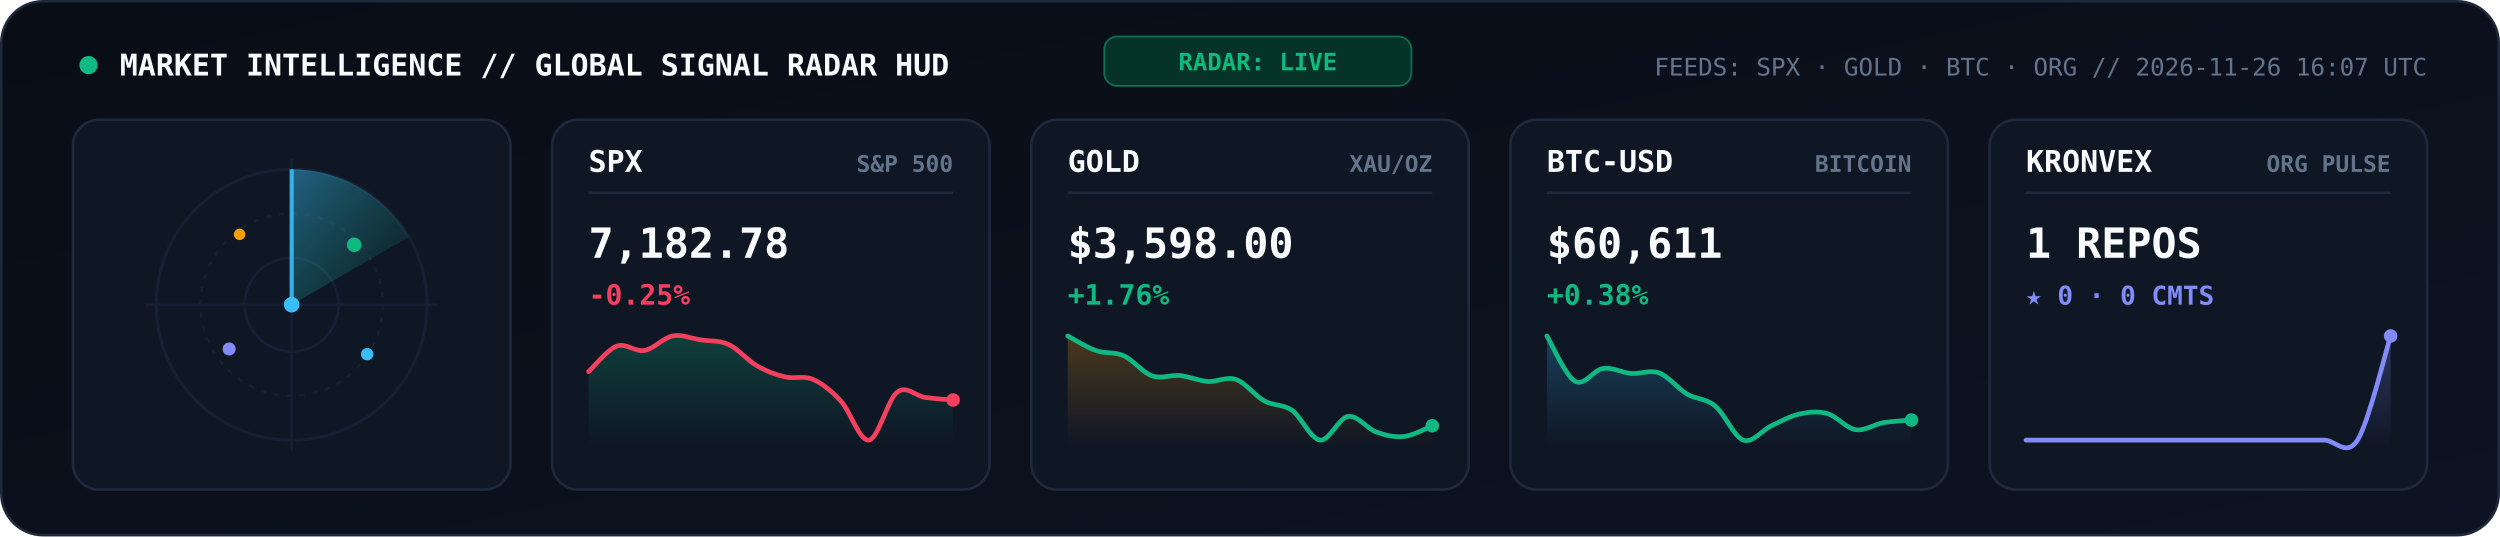
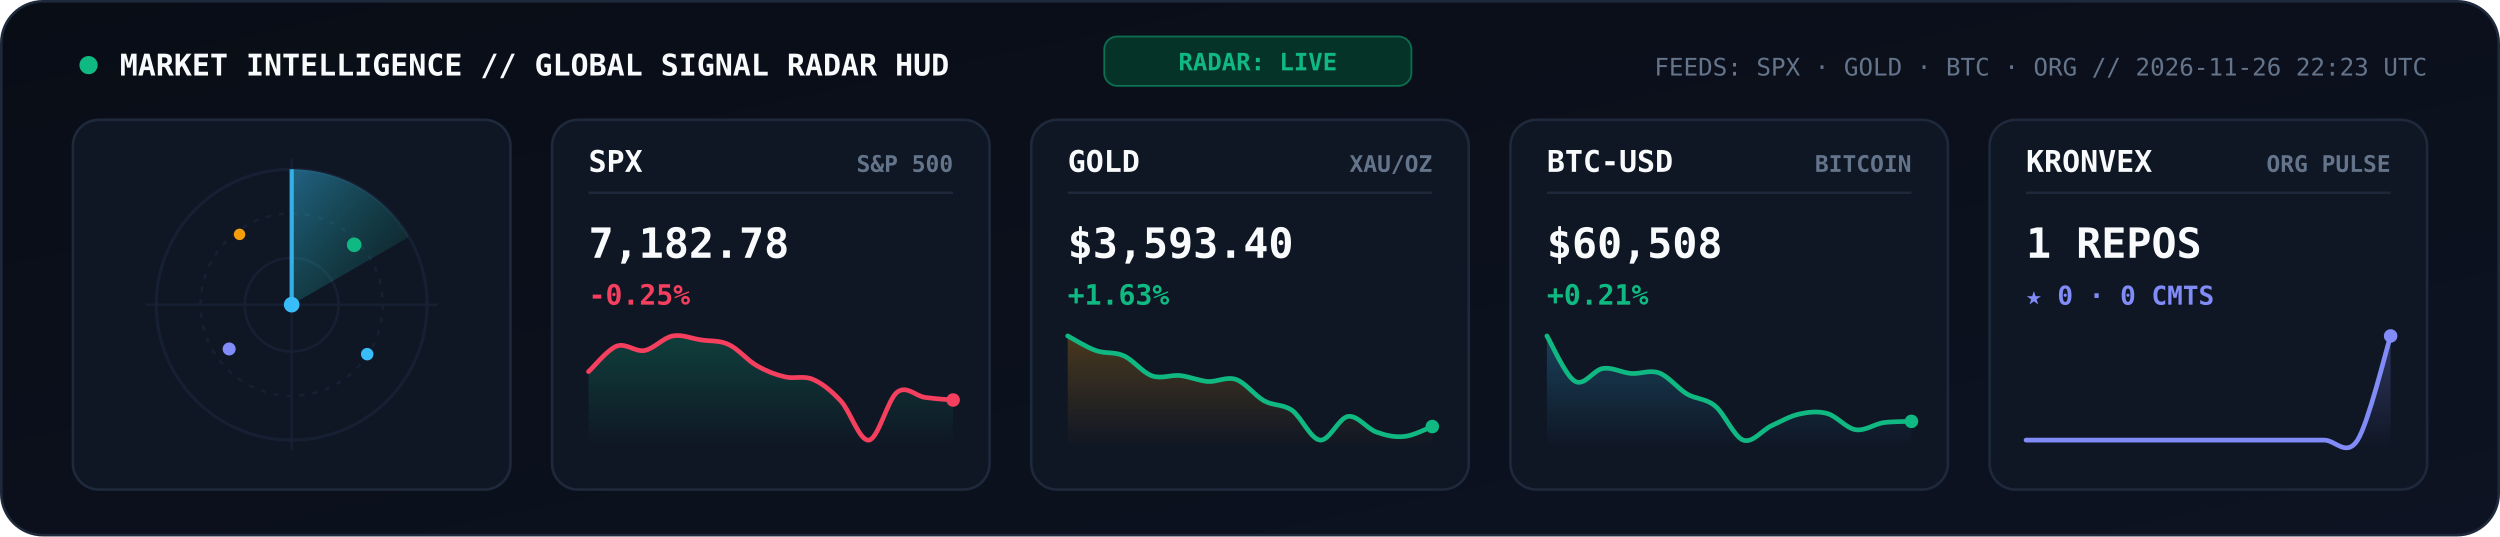
<svg xmlns="http://www.w3.org/2000/svg" viewBox="0 0 960 206" width="960" height="206" role="img" aria-label="KRONVEX Global Market and AI Signal Radar">
  <style>
    .mono { font-family: 'JetBrains Mono', 'Fira Code', 'SF Mono', Consolas, monospace; }
  </style>
  <defs>
    <linearGradient id="radarBg" x1="0" y1="0" x2="1" y2="1">
      <stop offset="0%" stop-color="#090D16" />
      <stop offset="100%" stop-color="#0D1322" />
    </linearGradient>
    <linearGradient id="radarBeam" x1="0" y1="0" x2="1" y2="1">
      <stop offset="0%" stop-color="#38BDF8" stop-opacity="0.45" />
      <stop offset="100%" stop-color="#10B981" stop-opacity="0.02" />
    </linearGradient>
    <linearGradient id="gradSpx" x1="0" y1="0" x2="0" y2="1">
      <stop offset="0%" stop-color="#10B981" stop-opacity="0.25" />
      <stop offset="100%" stop-color="#10B981" stop-opacity="0" />
    </linearGradient>
    <linearGradient id="gradGold" x1="0" y1="0" x2="0" y2="1">
      <stop offset="0%" stop-color="#F59E0B" stop-opacity="0.25" />
      <stop offset="100%" stop-color="#F59E0B" stop-opacity="0" />
    </linearGradient>
    <linearGradient id="gradBtc" x1="0" y1="0" x2="0" y2="1">
      <stop offset="0%" stop-color="#38BDF8" stop-opacity="0.25" />
      <stop offset="100%" stop-color="#38BDF8" stop-opacity="0" />
    </linearGradient>
    <linearGradient id="gradOrg" x1="0" y1="0" x2="0" y2="1">
      <stop offset="0%" stop-color="#818CF8" stop-opacity="0.28" />
      <stop offset="100%" stop-color="#818CF8" stop-opacity="0" />
    </linearGradient>
  </defs>
  <rect x="0.5" y="0.5" width="959" height="205" rx="16" fill="url(#radarBg)" stroke="#1E293B" stroke-width="1" />
  <circle cx="34" cy="25" r="3.5" fill="#10B981">
    <animate attributeName="opacity" values="1;0.3;1" dur="2s" repeatCount="indefinite" />
  </circle>
  <text x="46" y="29" fill="#F8FAFC" font-size="11.5" font-weight="800" class="mono">MARKET INTELLIGENCE // GLOBAL SIGNAL RADAR HUD</text>
  <rect x="424" y="14" width="118" height="19" rx="5" fill="#063327" stroke="#10B981" stroke-width="0.7" stroke-opacity="0.5" />
  <text x="483" y="27" text-anchor="middle" fill="#10B981" font-size="9.2" font-weight="800" class="mono">RADAR: LIVE</text>
-   <text x="932" y="29" text-anchor="end" fill="#64748B" font-size="9.3" class="mono">FEEDS: SPX · GOLD · BTC · ORG  //  2026-11-26 16:07 UTC</text>
+   <text x="932" y="29" text-anchor="end" fill="#64748B" font-size="9.3" class="mono">FEEDS: SPX · GOLD · BTC · ORG  //  2026-11-26 22:23 UTC</text>
  <rect x="28" y="46" width="168" height="142" rx="10" fill="#0F1624" stroke="#1E293B" stroke-width="1" />
  <circle cx="112" cy="117" r="52" fill="none" stroke="#162033" stroke-width="1.2" />
  <circle cx="112" cy="117" r="35" fill="none" stroke="#162033" stroke-width="1" stroke-dasharray="2,3" />
  <circle cx="112" cy="117" r="18" fill="none" stroke="#162033" stroke-width="1" />
  <line x1="56" y1="117" x2="168" y2="117" stroke="#162033" stroke-width="0.9" />
  <line x1="112" y1="61" x2="112" y2="173" stroke="#162033" stroke-width="0.9" />
  <g>
    <animateTransform attributeName="transform" type="rotate" from="0 112 117" to="360 112 117" dur="5.2s" repeatCount="indefinite" />
    <path d="M 112 117 L 112 65 A 52 52 0 0 1 157 91 Z" fill="url(#radarBeam)" />
    <line x1="112" y1="117" x2="112" y2="65" stroke="#38BDF8" stroke-width="1.6" stroke-opacity="0.9" />
  </g>
  <circle cx="136" cy="94" r="2.8" fill="#10B981">
    <animate attributeName="opacity" values="0.2;1;0.2" dur="2.6s" repeatCount="indefinite" />
  </circle>
  <circle cx="88" cy="134" r="2.5" fill="#818CF8">
    <animate attributeName="opacity" values="0.2;1;0.2" dur="3.3s" repeatCount="indefinite" />
  </circle>
  <circle cx="141" cy="136" r="2.4" fill="#38BDF8">
    <animate attributeName="opacity" values="0.15;1;0.15" dur="3.9s" repeatCount="indefinite" />
  </circle>
  <circle cx="92" cy="90" r="2.2" fill="#F59E0B">
    <animate attributeName="opacity" values="0.2;0.95;0.2" dur="2.9s" repeatCount="indefinite" />
  </circle>
  <circle cx="112" cy="117" r="3" fill="#38BDF8" />
  <rect x="212" y="46" width="168" height="142" rx="10" fill="#0F1624" stroke="#1E293B" stroke-width="1" />
  <text x="226" y="66" fill="#F8FAFC" font-size="11.5" font-weight="800" class="mono">SPX</text>
  <text x="366" y="66" text-anchor="end" fill="#64748B" font-size="8.8" font-weight="600" class="mono">S&amp;P 500</text>
  <line x1="226" y1="74" x2="366" y2="74" stroke="#1E293B" stroke-width="0.9" />
  <text x="226" y="99" fill="#F8FAFC" font-size="16" font-weight="800" class="mono">7,182.78</text>
  <text x="226" y="117" fill="#F43F5E" font-size="10.8" font-weight="700" class="mono">-0.25%</text>
  <path d="M 226.0 142.7 C 227.8 141.1, 233.2 134.3, 236.8 132.9 C 240.4 131.6, 243.9 135.2, 247.5 134.6 C 251.1 133.9, 254.7 129.7, 258.3 129.0 C 261.9 128.3, 265.5 130.0, 269.1 130.5 C 272.7 131.1, 276.3 130.6, 279.8 132.3 C 283.4 133.9, 287.0 138.4, 290.6 140.4 C 294.2 142.5, 297.8 143.9, 301.4 144.7 C 305.0 145.6, 308.6 144.1, 312.2 145.7 C 315.7 147.2, 319.3 150.1, 322.9 154.0 C 326.5 157.9, 330.1 169.6, 333.7 169.0 C 337.3 168.4, 340.9 153.3, 344.5 150.6 C 348.1 147.8, 351.6 152.1, 355.2 152.6 C 358.8 153.1, 364.2 153.5, 366.0 153.6 L 366.0 172.0 L 226.0 172.0 Z" fill="url(#gradSpx)" />
  <path d="M 226.0 142.7 C 227.8 141.1, 233.2 134.3, 236.8 132.9 C 240.4 131.6, 243.9 135.2, 247.5 134.6 C 251.1 133.9, 254.7 129.7, 258.3 129.0 C 261.9 128.3, 265.5 130.0, 269.1 130.5 C 272.7 131.1, 276.3 130.6, 279.8 132.3 C 283.4 133.9, 287.0 138.4, 290.6 140.4 C 294.2 142.5, 297.8 143.9, 301.4 144.7 C 305.0 145.6, 308.6 144.1, 312.2 145.7 C 315.7 147.2, 319.3 150.1, 322.9 154.0 C 326.5 157.9, 330.1 169.6, 333.7 169.0 C 337.3 168.4, 340.9 153.3, 344.5 150.6 C 348.1 147.8, 351.6 152.1, 355.2 152.6 C 358.8 153.1, 364.2 153.5, 366.0 153.6" fill="none" stroke="#F43F5E" stroke-width="1.8" stroke-linecap="round" />
  <circle cx="366.0" cy="153.6" r="2.6" fill="#F43F5E" />
  <rect x="396" y="46" width="168" height="142" rx="10" fill="#0F1624" stroke="#1E293B" stroke-width="1" />
  <text x="410" y="66" fill="#F8FAFC" font-size="11.5" font-weight="800" class="mono">GOLD</text>
  <text x="550" y="66" text-anchor="end" fill="#64748B" font-size="8.8" font-weight="600" class="mono">XAU/OZ</text>
  <line x1="410" y1="74" x2="550" y2="74" stroke="#1E293B" stroke-width="0.9" />
-   <text x="410" y="99" fill="#F8FAFC" font-size="16" font-weight="800" class="mono">$3,598.00</text>
-   <text x="410" y="117" fill="#10B981" font-size="10.8" font-weight="700" class="mono">+1.76%</text>
-   <path d="M 410.0 129.0 C 411.8 129.9, 417.2 133.4, 420.8 134.6 C 424.4 135.9, 427.9 135.0, 431.5 136.6 C 435.1 138.2, 438.7 143.0, 442.3 144.3 C 445.9 145.6, 449.5 143.9, 453.1 144.2 C 456.7 144.6, 460.3 146.2, 463.8 146.5 C 467.4 146.7, 471.0 144.5, 474.6 145.7 C 478.2 146.9, 481.8 151.9, 485.4 153.9 C 489.0 155.9, 492.6 155.1, 496.2 157.6 C 499.7 160.2, 503.3 168.6, 506.9 169.0 C 510.5 169.4, 514.1 160.4, 517.7 159.9 C 521.3 159.4, 524.9 164.6, 528.5 165.9 C 532.1 167.2, 535.6 168.0, 539.2 167.6 C 542.8 167.2, 548.2 164.2, 550.0 163.5 L 550.0 172.0 L 410.0 172.0 Z" fill="url(#gradGold)" />
-   <path d="M 410.0 129.0 C 411.8 129.9, 417.2 133.4, 420.8 134.6 C 424.4 135.9, 427.9 135.0, 431.5 136.6 C 435.1 138.2, 438.7 143.0, 442.3 144.3 C 445.9 145.6, 449.5 143.9, 453.1 144.2 C 456.7 144.6, 460.3 146.2, 463.8 146.5 C 467.4 146.7, 471.0 144.5, 474.6 145.7 C 478.2 146.9, 481.8 151.9, 485.4 153.9 C 489.0 155.9, 492.6 155.1, 496.2 157.6 C 499.7 160.2, 503.3 168.6, 506.9 169.0 C 510.5 169.4, 514.1 160.4, 517.7 159.9 C 521.3 159.4, 524.9 164.6, 528.5 165.9 C 532.1 167.2, 535.6 168.0, 539.2 167.6 C 542.8 167.2, 548.2 164.2, 550.0 163.5" fill="none" stroke="#10B981" stroke-width="1.8" stroke-linecap="round" />
-   <circle cx="550.0" cy="163.5" r="2.6" fill="#10B981" />
+   <text x="410" y="99" fill="#F8FAFC" font-size="16" font-weight="800" class="mono">$3,593.40</text>
+   <text x="410" y="117" fill="#10B981" font-size="10.8" font-weight="700" class="mono">+1.63%</text>
+   <path d="M 410.0 129.0 C 411.8 129.9, 417.2 133.4, 420.8 134.6 C 424.4 135.9, 427.9 135.0, 431.5 136.6 C 435.1 138.2, 438.7 143.0, 442.3 144.3 C 445.9 145.6, 449.5 143.9, 453.1 144.2 C 456.7 144.6, 460.3 146.2, 463.8 146.5 C 467.4 146.7, 471.0 144.5, 474.6 145.7 C 478.2 146.9, 481.8 151.9, 485.4 153.9 C 489.0 155.9, 492.6 155.1, 496.2 157.6 C 499.7 160.2, 503.3 168.6, 506.9 169.0 C 510.5 169.4, 514.1 160.4, 517.7 159.9 C 521.3 159.4, 524.9 164.6, 528.5 165.9 C 532.1 167.2, 535.6 168.0, 539.2 167.6 C 542.8 167.3, 548.2 164.4, 550.0 163.8 L 550.0 172.0 L 410.0 172.0 Z" fill="url(#gradGold)" />
+   <path d="M 410.0 129.0 C 411.8 129.9, 417.2 133.4, 420.8 134.6 C 424.4 135.9, 427.9 135.0, 431.5 136.6 C 435.1 138.2, 438.7 143.0, 442.3 144.3 C 445.9 145.6, 449.5 143.9, 453.1 144.2 C 456.7 144.6, 460.3 146.2, 463.8 146.5 C 467.4 146.7, 471.0 144.5, 474.6 145.7 C 478.2 146.9, 481.8 151.9, 485.4 153.9 C 489.0 155.9, 492.6 155.1, 496.2 157.6 C 499.7 160.2, 503.3 168.6, 506.9 169.0 C 510.5 169.4, 514.1 160.4, 517.7 159.9 C 521.3 159.4, 524.9 164.6, 528.5 165.9 C 532.1 167.2, 535.6 168.0, 539.2 167.6 C 542.8 167.3, 548.2 164.4, 550.0 163.8" fill="none" stroke="#10B981" stroke-width="1.8" stroke-linecap="round" />
+   <circle cx="550.0" cy="163.8" r="2.6" fill="#10B981" />
  <rect x="580" y="46" width="168" height="142" rx="10" fill="#0F1624" stroke="#1E293B" stroke-width="1" />
  <text x="594" y="66" fill="#F8FAFC" font-size="11.5" font-weight="800" class="mono">BTC-USD</text>
  <text x="734" y="66" text-anchor="end" fill="#64748B" font-size="8.8" font-weight="600" class="mono">BITCOIN</text>
  <line x1="594" y1="74" x2="734" y2="74" stroke="#1E293B" stroke-width="0.9" />
-   <text x="594" y="99" fill="#F8FAFC" font-size="16" font-weight="800" class="mono">$60,611</text>
-   <text x="594" y="117" fill="#10B981" font-size="10.8" font-weight="700" class="mono">+0.38%</text>
-   <path d="M 594.0 129.0 C 595.8 131.9, 601.2 144.4, 604.8 146.4 C 608.4 148.5, 611.9 142.0, 615.5 141.5 C 619.1 140.9, 622.7 143.1, 626.3 143.4 C 629.9 143.7, 633.5 141.9, 637.1 143.2 C 640.7 144.5, 644.3 149.2, 647.8 151.3 C 651.4 153.4, 655.0 152.9, 658.6 155.9 C 662.2 158.8, 665.8 167.7, 669.4 169.0 C 673.0 170.3, 676.6 165.2, 680.2 163.5 C 683.7 161.9, 687.3 159.8, 690.9 159.0 C 694.5 158.2, 698.1 157.8, 701.7 158.8 C 705.3 159.8, 708.9 164.4, 712.5 165.0 C 716.1 165.6, 719.6 162.9, 723.2 162.3 C 726.8 161.7, 732.2 161.5, 734.0 161.3 L 734.0 172.0 L 594.0 172.0 Z" fill="url(#gradBtc)" />
-   <path d="M 594.0 129.0 C 595.8 131.9, 601.2 144.4, 604.8 146.4 C 608.4 148.5, 611.9 142.0, 615.5 141.5 C 619.1 140.9, 622.7 143.1, 626.3 143.4 C 629.9 143.7, 633.5 141.9, 637.1 143.2 C 640.7 144.5, 644.3 149.2, 647.8 151.3 C 651.4 153.4, 655.0 152.9, 658.6 155.9 C 662.2 158.8, 665.8 167.7, 669.4 169.0 C 673.0 170.3, 676.6 165.2, 680.2 163.5 C 683.7 161.9, 687.3 159.8, 690.9 159.0 C 694.5 158.2, 698.1 157.8, 701.7 158.8 C 705.3 159.8, 708.9 164.4, 712.5 165.0 C 716.1 165.6, 719.6 162.9, 723.2 162.3 C 726.8 161.7, 732.2 161.5, 734.0 161.3" fill="none" stroke="#10B981" stroke-width="1.8" stroke-linecap="round" />
-   <circle cx="734.0" cy="161.3" r="2.6" fill="#10B981" />
+   <text x="594" y="99" fill="#F8FAFC" font-size="16" font-weight="800" class="mono">$60,508</text>
+   <text x="594" y="117" fill="#10B981" font-size="10.8" font-weight="700" class="mono">+0.21%</text>
+   <path d="M 594.0 129.0 C 595.8 131.9, 601.2 144.4, 604.8 146.4 C 608.4 148.5, 611.9 142.0, 615.5 141.5 C 619.1 140.9, 622.7 143.1, 626.3 143.4 C 629.9 143.7, 633.5 141.9, 637.1 143.2 C 640.7 144.5, 644.3 149.2, 647.8 151.3 C 651.4 153.4, 655.0 152.9, 658.6 155.9 C 662.2 158.8, 665.8 167.7, 669.4 169.0 C 673.0 170.3, 676.6 165.2, 680.2 163.5 C 683.7 161.9, 687.3 159.8, 690.9 159.0 C 694.5 158.2, 698.1 157.8, 701.7 158.8 C 705.3 159.8, 708.9 164.4, 712.5 165.0 C 716.1 165.6, 719.6 162.9, 723.2 162.3 C 726.8 161.8, 732.2 161.9, 734.0 161.8 L 734.0 172.0 L 594.0 172.0 Z" fill="url(#gradBtc)" />
+   <path d="M 594.0 129.0 C 595.8 131.9, 601.2 144.4, 604.8 146.4 C 608.4 148.5, 611.9 142.0, 615.5 141.5 C 619.1 140.9, 622.7 143.1, 626.3 143.4 C 629.9 143.7, 633.5 141.9, 637.1 143.2 C 640.7 144.5, 644.3 149.2, 647.8 151.3 C 651.4 153.4, 655.0 152.9, 658.6 155.9 C 662.2 158.8, 665.8 167.7, 669.4 169.0 C 673.0 170.3, 676.6 165.2, 680.2 163.5 C 683.7 161.9, 687.3 159.8, 690.9 159.0 C 694.5 158.2, 698.1 157.8, 701.7 158.8 C 705.3 159.8, 708.9 164.4, 712.5 165.0 C 716.1 165.6, 719.6 162.9, 723.2 162.3 C 726.8 161.8, 732.2 161.9, 734.0 161.8" fill="none" stroke="#10B981" stroke-width="1.8" stroke-linecap="round" />
+   <circle cx="734.0" cy="161.8" r="2.6" fill="#10B981" />
  <rect x="764" y="46" width="168" height="142" rx="10" fill="#0F1624" stroke="#1E293B" stroke-width="1" />
  <text x="778" y="66" fill="#F8FAFC" font-size="11.5" font-weight="800" class="mono">KRONVEX</text>
  <text x="918" y="66" text-anchor="end" fill="#64748B" font-size="8.8" font-weight="600" class="mono">ORG PULSE</text>
  <line x1="778" y1="74" x2="918" y2="74" stroke="#1E293B" stroke-width="0.9" />
  <text x="778" y="99" fill="#F8FAFC" font-size="16" font-weight="800" class="mono">1 REPOS</text>
  <text x="778" y="117" fill="#818CF8" font-size="10" font-weight="700" class="mono">★ 0 · 0 CMTS</text>
  <path d="M 778.0 169.0 C 780.1 169.0, 786.5 169.0, 790.7 169.0 C 795.0 169.0, 799.2 169.0, 803.5 169.0 C 807.7 169.0, 811.9 169.0, 816.2 169.0 C 820.4 169.0, 824.7 169.0, 828.9 169.0 C 833.2 169.0, 837.4 169.0, 841.6 169.0 C 845.9 169.0, 850.1 169.0, 854.4 169.0 C 858.6 169.0, 862.8 169.0, 867.1 169.0 C 871.3 169.0, 875.6 169.0, 879.8 169.0 C 884.1 169.0, 888.3 169.0, 892.5 169.0 C 896.8 169.0, 901.0 175.7, 905.3 169.0 C 909.5 162.3, 915.9 135.7, 918.0 129.0 L 918.0 172.0 L 778.0 172.0 Z" fill="url(#gradOrg)" />
  <path d="M 778.0 169.0 C 780.1 169.0, 786.5 169.0, 790.7 169.0 C 795.0 169.0, 799.2 169.0, 803.5 169.0 C 807.7 169.0, 811.9 169.0, 816.2 169.0 C 820.4 169.0, 824.7 169.0, 828.9 169.0 C 833.2 169.0, 837.4 169.0, 841.6 169.0 C 845.9 169.0, 850.1 169.0, 854.4 169.0 C 858.6 169.0, 862.8 169.0, 867.1 169.0 C 871.3 169.0, 875.6 169.0, 879.8 169.0 C 884.1 169.0, 888.3 169.0, 892.5 169.0 C 896.8 169.0, 901.0 175.7, 905.3 169.0 C 909.5 162.3, 915.9 135.7, 918.0 129.0" fill="none" stroke="#818CF8" stroke-width="1.8" stroke-linecap="round" />
  <circle cx="918.0" cy="129.0" r="2.6" fill="#818CF8" />
</svg>
